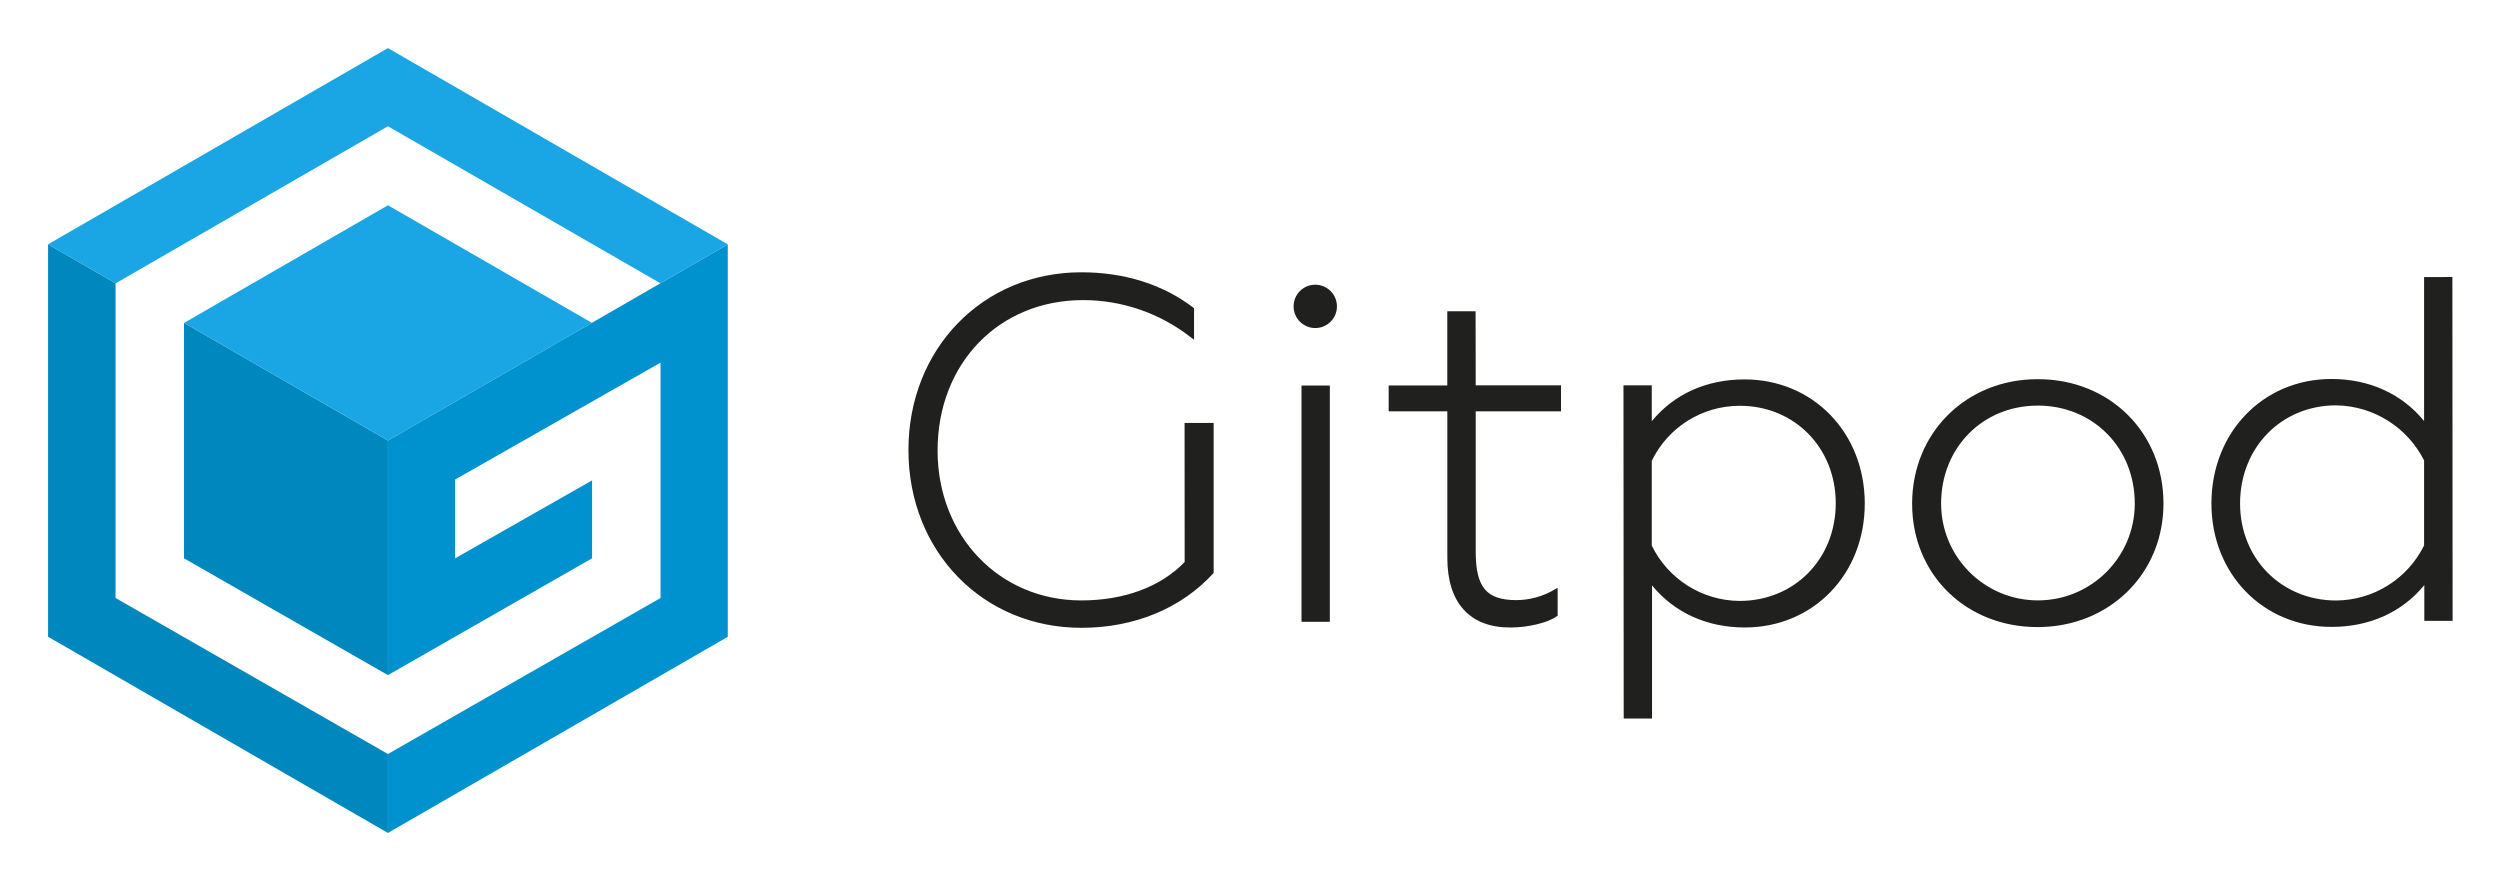
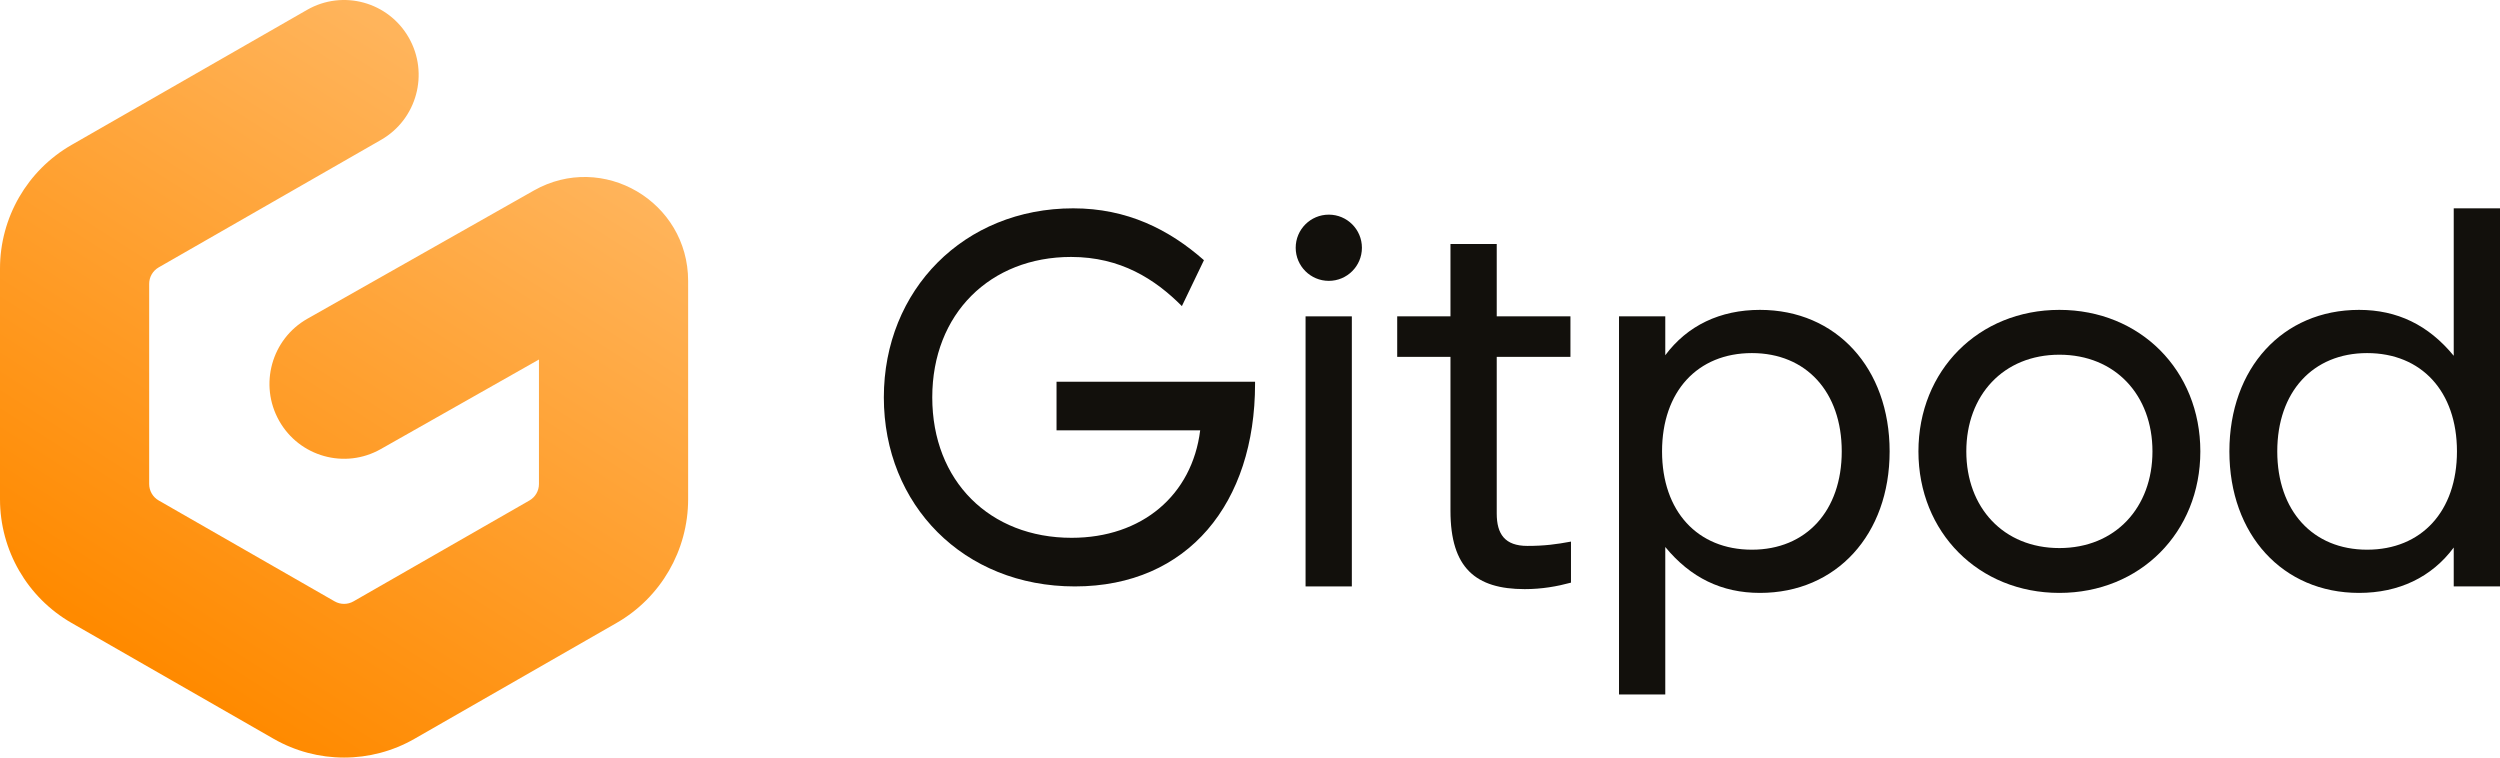
- <svg xmlns="http://www.w3.org/2000/svg" role="img" viewBox="-12.64 -12.64 657.28 231.28">
+ <svg xmlns="http://www.w3.org/2000/svg" width="396" height="120" viewBox="0 0 396 120" fill="none">
+   <path d="M170.253 92.889C152.612 92.889 140 79.97 140 62.944C140 45.919 152.698 33 169.997 33C178.519 33 185.166 36.337 190.705 41.213L187.211 48.486C182.951 44.208 177.496 40.7 169.656 40.7C156.873 40.7 147.67 49.683 147.67 62.944C147.67 76.206 156.788 85.189 169.742 85.189C180.905 85.189 188.831 78.43 190.109 68.163H167.355V60.463H198.801V60.806C198.801 79.628 188.234 92.889 170.253 92.889Z" fill="#12100C" />
+   <path d="M206.802 50.111H214.131V92.889H206.802V50.111Z" fill="#12100C" />
+   <path d="M248.843 92.29V85.788C246.542 86.216 244.667 86.472 241.94 86.472C238.361 86.472 237.083 84.59 237.083 81.339V56.528H248.758V50.111H237.083V38.647H229.754V50.111H221.317V56.528H229.754V80.911C229.754 89.98 233.759 93.317 241.514 93.317C244.241 93.317 246.627 92.889 248.843 92.29Z" fill="#12100C" />
+   <path fill-rule="evenodd" clip-rule="evenodd" d="M263.78 110H256.451V50.111H263.78V56.271C267.274 51.566 272.473 49.084 278.779 49.084C290.88 49.084 299.317 58.324 299.317 71.5C299.317 84.675 290.88 93.916 278.779 93.916C272.728 93.916 267.786 91.52 263.78 86.643V110ZM263.269 71.5C263.269 80.997 268.893 87.071 277.501 87.071C286.108 87.071 291.732 80.911 291.732 71.5C291.732 62.089 286.108 55.929 277.501 55.929C268.893 55.929 263.269 62.003 263.269 71.5Z" fill="#12100C" />
+   <path fill-rule="evenodd" clip-rule="evenodd" d="M303.879 71.5C303.879 84.333 313.424 93.916 326.207 93.916C338.99 93.916 348.534 84.333 348.534 71.5C348.534 58.667 338.99 49.084 326.207 49.084C313.424 49.084 303.879 58.667 303.879 71.5ZM340.95 71.5C340.95 80.398 335.07 86.814 326.207 86.814C317.344 86.814 311.464 80.398 311.464 71.5C311.464 62.602 317.344 56.186 326.207 56.186C335.07 56.186 340.95 62.602 340.95 71.5Z" fill="#12100C" />
+   <path fill-rule="evenodd" clip-rule="evenodd" d="M388.671 33H396V92.889H388.671V86.729C385.177 91.434 379.979 93.916 373.673 93.916C361.571 93.916 353.135 84.675 353.135 71.5C353.135 58.324 361.571 49.084 373.673 49.084C379.723 49.084 384.666 51.48 388.671 56.357V33ZM389.182 71.5C389.182 62.003 383.558 55.929 374.951 55.929C366.344 55.929 360.719 62.089 360.719 71.5C360.719 80.911 366.344 87.071 374.951 87.071C383.558 87.071 389.182 80.997 389.182 71.5Z" fill="#12100C" />
+   <path d="M210.483 44.489C213.379 44.489 215.728 42.141 215.728 39.245C215.728 36.348 213.379 34 210.483 34C207.586 34 205.238 36.348 205.238 39.245C205.238 42.141 207.586 44.489 210.483 44.489Z" fill="#12100C" />
+   <path fill-rule="evenodd" clip-rule="evenodd" d="M64.758 5.976C67.995 11.661 66.027 18.904 60.362 22.152L25.137 42.352C24.204 42.887 23.629 43.879 23.629 44.954V76.673C23.629 77.748 24.204 78.74 25.137 79.275L53.008 95.257C53.932 95.787 55.068 95.787 55.992 95.257L83.863 79.275C84.796 78.74 85.371 77.748 85.371 76.673V56.947L60.306 71.14C54.623 74.357 47.417 72.343 44.21 66.64C41.004 60.937 43.011 53.705 48.694 50.487L84.559 30.18C95.483 23.995 109 31.916 109 44.504V79.076C109 87.174 104.676 94.651 97.67 98.669L65.656 117.027C58.743 120.991 50.257 120.991 43.344 117.027L11.33 98.669C4.324 94.651 0 87.174 0 79.076V42.551C0 34.453 4.324 26.976 11.33 22.959L48.638 1.564C54.304 -1.685 61.521 0.291 64.758 5.976Z" fill="url(#paint0_linear)" />
  <defs>
-     <style>.cls-1{fill:#0087be}.cls-2{fill:#1aa6e4}.cls-3{fill:#0092cf}</style>
+     <linearGradient id="paint0_linear" x1="82.04" y1="18.146" x2="25.812" y2="106.234" gradientUnits="userSpaceOnUse">
+       <stop stop-color="#FFB45B" />
+       <stop offset="1" stop-color="#FF8A00" />
+     </linearGradient>
  </defs>
-   <path d="M89.35 185.6l-71.61-41.02V61.87l.03-.02L0 51.6v103.17l89.35 51.58V185.6z" class="cls-1" />
-   <path d="M89.35 103.18L35.77 72.25l-.03.02v61.88l53.61 30.71v-61.68z" class="cls-1" />
-   <path d="M178.71 51.61L89.35 0 0 51.59v.01l17.77 10.25 71.58-41.3 71.63 41.28 17.72-10.22v.01h.01v-.01z" class="cls-2" />
-   <path d="M142.97 72.23l-53.61-30.9-53.59 30.92 53.58 30.93 53.62-30.95z" class="cls-2" />
-   <path d="M89.35 103.18v.01-.01zm0 0l53.63-30.95h-.01l-53.62 30.95zm71.63-41.35l.01.01 17.71-10.22v-.01l-17.72 10.22z" class="cls-3" />
-   <path fill="#e8bfd8" d="M142.98 72.23l18.01-10.39-.01-.01-18.01 10.4h.01z" />
-   <path d="M178.7 51.62l-17.71 10.22-18.01 10.39-53.63 30.95v9.23h-.01v24.5h.01v27.95l53.67-30.72v-20.48l-36.01 20.49v-20.71l54.01-30.74v61.88L89.35 185.6v20.75l89.35-51.57V51.62z" class="cls-3" />
-   <path fill="#20201e" d="M298.82 135.12c-6.25 6.51-15.89 10.1-27.17 10.1-21.53 0-37.77-16.91-37.79-39.38 0-22.92 16.07-39.56 38.24-39.58a45.9 45.9 0 0 1 28.19 9.67l1 .76v-8.28l-.23-.19c-7.9-6.07-18.08-9.28-29.43-9.27-25.92 0-45.45 20.12-45.43 46.77s19.58 46.72 45.49 46.7c13.87 0 26.15-5.07 34.59-14.24l.16-.17V98.55h-7.64zm30.72-46.4h7.45v62.12h-7.45zm3.62-26.51a5.7 5.7 0 1 0 5.7 5.7 5.71 5.71 0 0 0-5.7-5.7zm42.15 6.98h-7.44V88.7h-15.41v6.81h15.42v38.53c0 11.81 5.89 18.31 16.55 18.3 4.67 0 9.8-1.23 12.19-2.92l.26-.18v-7.34l-.89.51a20.08 20.08 0 0 1-9.9 2.73c-7.93 0-10.74-3.34-10.75-12.77V95.5h22.43v-6.83h-22.43zM446 87.11c-10 0-18.57 3.89-24.37 11v-9.45h-7.44l.06 87.61h7.45v-35c5.86 7.16 14.45 11.07 24.39 11.06 18 0 31.56-14 31.54-32.62S464 87.1 446 87.11zm24 32.57c0 14.62-10.85 25.66-25.25 25.67a25.88 25.88 0 0 1-23.12-14.55v-22.29a25.68 25.68 0 0 1 23.07-14.46c14.41-.05 25.3 11.01 25.3 25.63zm53.08-32.63c-18.8 0-33 14.09-33 32.74s14.2 32.46 33 32.44 33.09-14 33.08-32.48c.03-18.66-14.16-32.75-33.08-32.7zm0 6.94c14.55 0 25.53 11.06 25.54 25.76a25.46 25.46 0 1 1-50.92 0c0-14.66 10.91-25.75 25.39-25.75zm101.6-33.78v37.84C618.85 90.9 610.26 87 600.32 87c-18 0-31.56 14.09-31.55 32.75 0 18.5 13.6 32.45 31.6 32.43 10 0 18.57-3.88 24.37-11v9.42h7.44l-.06-90.41zm0 48.28v22.28a26 26 0 0 1-23.09 14.47c-14.41 0-25.28-11-25.29-25.51 0-14.7 10.85-25.79 25.25-25.8a26.34 26.34 0 0 1 23.17 14.56z" />
</svg>
